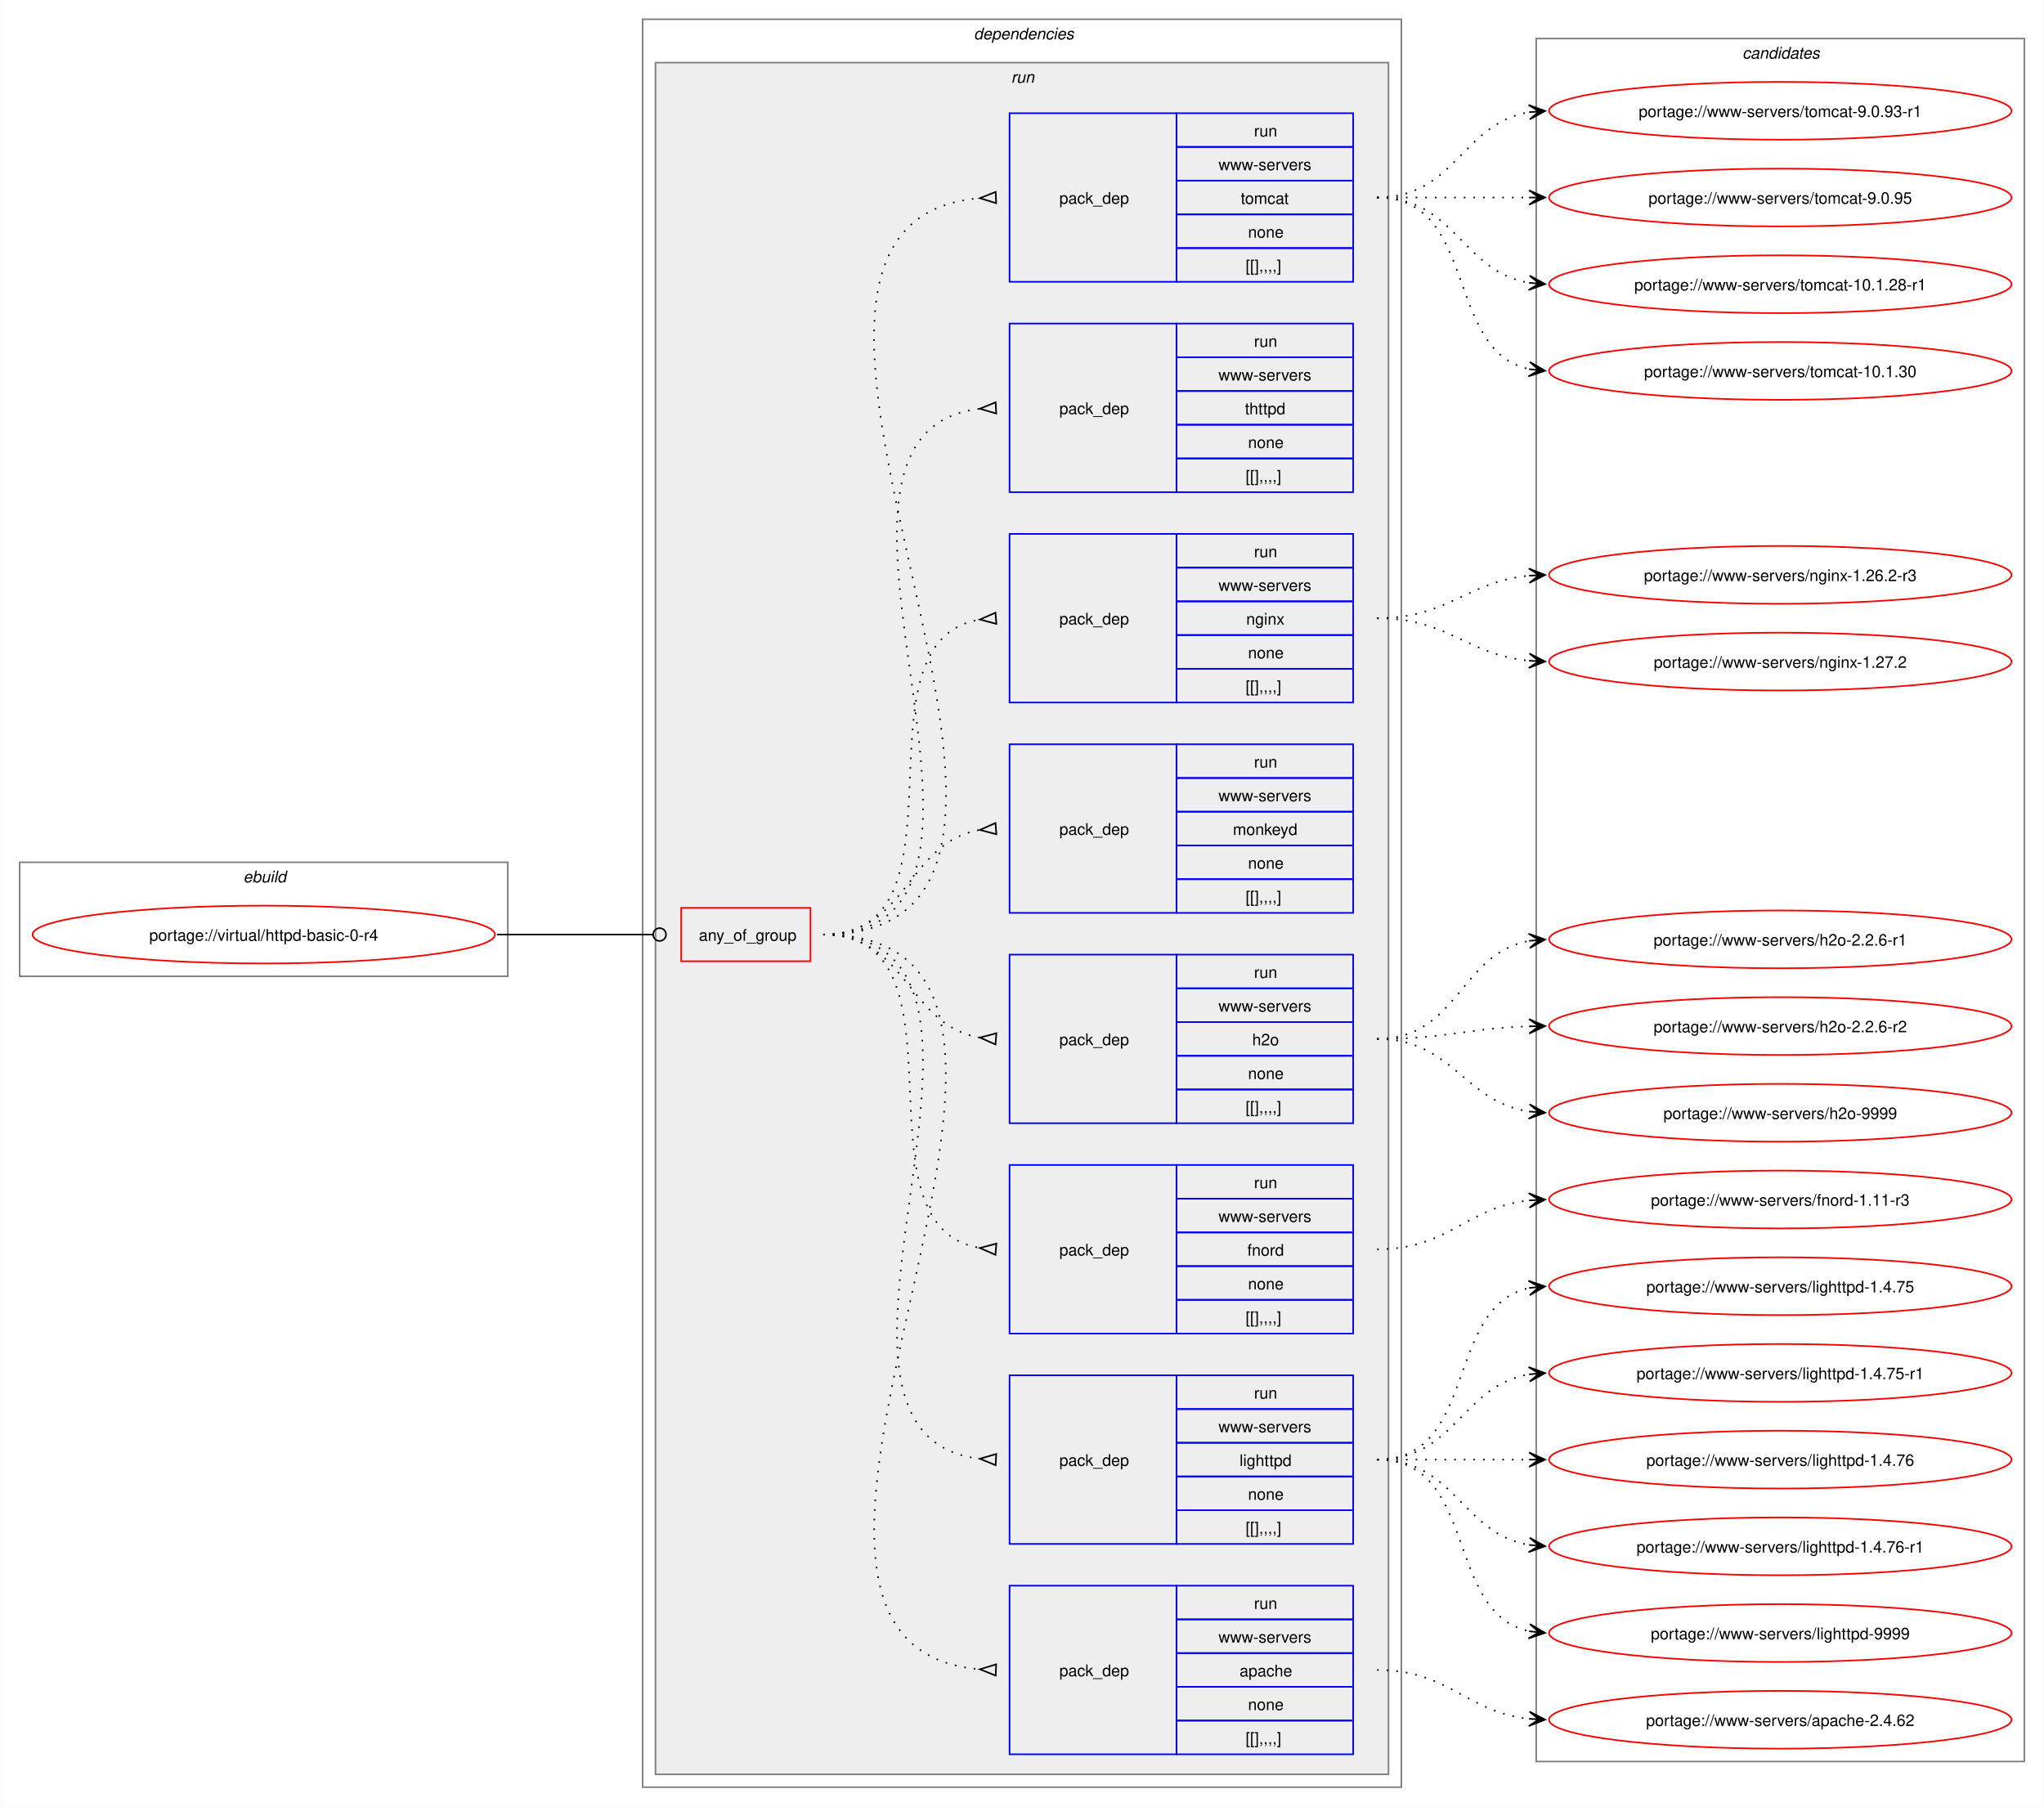
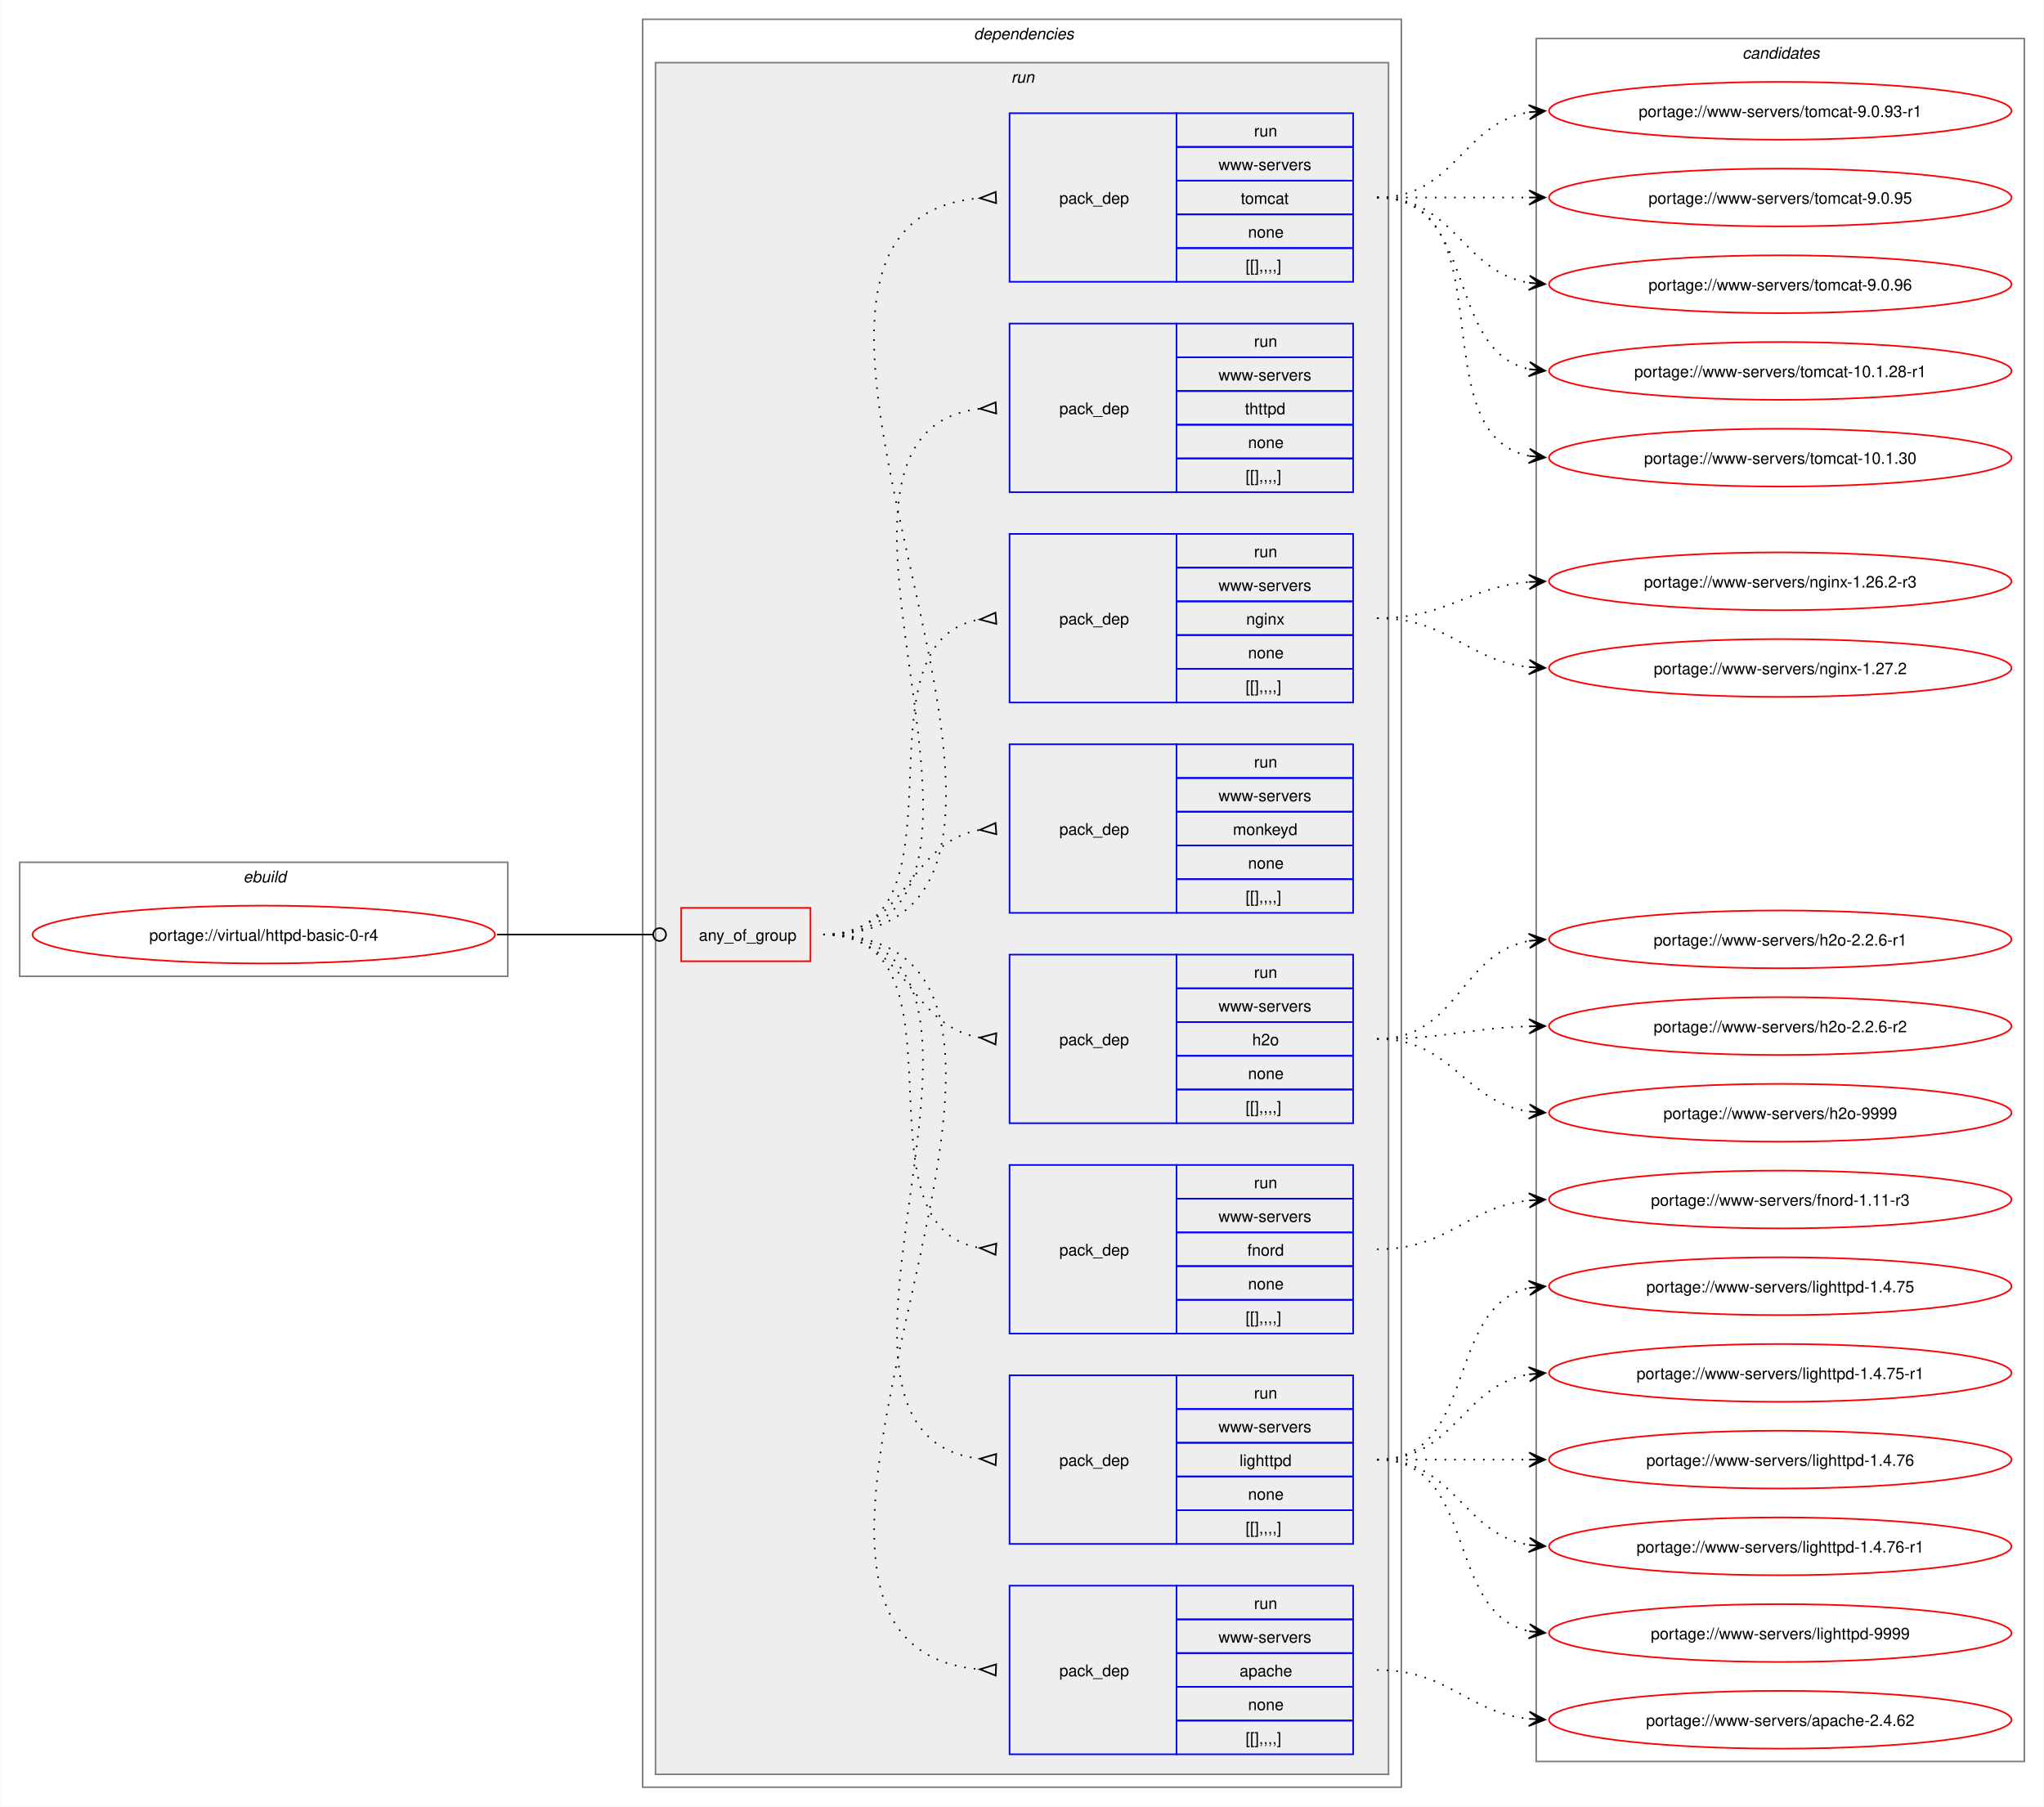
<svg xmlns="http://www.w3.org/2000/svg" xmlns:xlink="http://www.w3.org/1999/xlink" width="1273pt" height="1125pt" viewBox="0.00 0.00 1272.50 1125.00">
  <g id="graph0" class="graph" transform="scale(1 1) rotate(0) translate(4 1121)">
    <polygon fill="white" stroke="none" points="-4,4 -4,-1121 1268.5,-1121 1268.5,4 -4,4" />
    <g id="clust1" class="cluster">
      <polygon fill="none" stroke="gray" points="8,-513 8,-584 312,-584 312,-513 8,-513" />
      <text text-anchor="start" x="147.25" y="-571.5" font-family="Helvetica,sans-Serif" font-style="italic" font-size="10.00">ebuild</text>
    </g>
    <g id="clust2" class="cluster">
      <polygon fill="none" stroke="gray" points="396,-8 396,-1109 868.5,-1109 868.5,-8 396,-8" />
      <text text-anchor="start" x="602.25" y="-1096.5" font-family="Helvetica,sans-Serif" font-style="italic" font-size="10.00">dependencies</text>
    </g>
    <g id="clust5" class="cluster">
      <polygon fill="#eeeeee" stroke="gray" points="404,-16 404,-1082 860.5,-1082 860.5,-16 404,-16" />
      <text text-anchor="start" x="625.5" y="-1069.5" font-family="Helvetica,sans-Serif" font-style="italic" font-size="10.00">run</text>
    </g>
    <g id="clust15" class="cluster">
      <polygon fill="none" stroke="gray" points="952.5,-24 952.5,-1097 1256.5,-1097 1256.5,-24 952.5,-24" />
      <text text-anchor="start" x="1080.88" y="-1084.5" font-family="Helvetica,sans-Serif" font-style="italic" font-size="10.00">candidates</text>
    </g>
    <g id="node1" class="node">
      <g id="a_node1">
        <a xlink:href="../virtual/httpd-basic-0-r4.svg" xlink:title="portage://virtual/httpd-basic-0-r4">
          <ellipse fill="none" stroke="red" cx="160" cy="-539" rx="144" ry="18" />
          <text text-anchor="middle" x="160" y="-535.12" font-family="Helvetica,sans-Serif" font-size="10.00">portage://virtual/httpd-basic-0-r4</text>
        </a>
      </g>
    </g>
    <g id="node2" class="node">
      <polygon fill="none" stroke="red" points="420,-522.38 420,-555.62 500.5,-555.62 500.5,-522.38 420,-522.38" />
      <text text-anchor="start" x="431" y="-535.12" font-family="Helvetica,sans-Serif" font-size="10.00">any_of_group</text>
    </g>
    <g id="edge9" class="edge">
      <path fill="none" stroke="black" d="M305.23,-539C349.14,-539 362.3,-539 402.12,-539" />
      <ellipse fill="none" stroke="black" cx="406.55" cy="-539" rx="4" ry="4" />
    </g>
    <g id="node3" class="node">
      <polygon fill="none" stroke="blue" points="624.5,-28.5 624.5,-133.5 728.5,-133.5 728.5,-28.5 624.5,-28.5" />
      <text text-anchor="start" x="655.5" y="-77.12" font-family="Helvetica,sans-Serif" font-size="10.00">pack_dep</text>
      <polygon fill="none" stroke="blue" points="728.5,-112.5 728.5,-133.5 838.5,-133.5 838.5,-112.5 728.5,-112.5" />
      <text text-anchor="start" x="776.75" y="-119" font-family="Helvetica,sans-Serif" font-size="10.00">run</text>
      <polygon fill="none" stroke="blue" points="728.5,-91.5 728.5,-112.5 838.5,-112.5 838.5,-91.5 728.5,-91.5" />
      <text text-anchor="start" x="754.62" y="-98" font-family="Helvetica,sans-Serif" font-size="10.00">www-servers</text>
      <polygon fill="none" stroke="blue" points="728.5,-70.5 728.5,-91.5 838.5,-91.5 838.5,-70.5 728.5,-70.5" />
      <text text-anchor="start" x="767.75" y="-77" font-family="Helvetica,sans-Serif" font-size="10.00">apache</text>
      <polygon fill="none" stroke="blue" points="728.5,-49.5 728.5,-70.5 838.5,-70.5 838.5,-49.5 728.5,-49.5" />
      <text text-anchor="start" x="773" y="-56" font-family="Helvetica,sans-Serif" font-size="10.00">none</text>
      <polygon fill="none" stroke="blue" points="728.5,-28.5 728.5,-49.5 838.5,-49.5 838.5,-28.5 728.5,-28.5" />
      <text text-anchor="start" x="771.5" y="-35" font-family="Helvetica,sans-Serif" font-size="10.00">[[],,,,]</text>
    </g>
    <g id="edge1" class="edge">
      <path fill="none" stroke="black" stroke-dasharray="1,5" d="M508.5,-539C713.96,-539 418.11,-96.96 605.95,-81.42" />
      <polygon fill="none" stroke="black" points="616.14,-84.52 606.01,-81.42 615.86,-77.52 616.14,-84.52" />
    </g>
    <g id="node4" class="node">
      <polygon fill="none" stroke="blue" points="624.5,-159.5 624.5,-264.5 728.5,-264.5 728.5,-159.5 624.5,-159.5" />
      <text text-anchor="start" x="655.5" y="-208.12" font-family="Helvetica,sans-Serif" font-size="10.00">pack_dep</text>
      <polygon fill="none" stroke="blue" points="728.5,-243.5 728.5,-264.5 838.5,-264.5 838.5,-243.5 728.5,-243.5" />
      <text text-anchor="start" x="776.75" y="-250" font-family="Helvetica,sans-Serif" font-size="10.00">run</text>
      <polygon fill="none" stroke="blue" points="728.5,-222.5 728.5,-243.5 838.5,-243.5 838.5,-222.5 728.5,-222.5" />
      <text text-anchor="start" x="754.62" y="-229" font-family="Helvetica,sans-Serif" font-size="10.00">www-servers</text>
      <polygon fill="none" stroke="blue" points="728.5,-201.5 728.5,-222.5 838.5,-222.5 838.5,-201.5 728.5,-201.5" />
      <text text-anchor="start" x="767.75" y="-208" font-family="Helvetica,sans-Serif" font-size="10.00">lighttpd</text>
      <polygon fill="none" stroke="blue" points="728.5,-180.5 728.5,-201.5 838.5,-201.5 838.5,-180.5 728.5,-180.5" />
      <text text-anchor="start" x="773" y="-187" font-family="Helvetica,sans-Serif" font-size="10.00">none</text>
      <polygon fill="none" stroke="blue" points="728.5,-159.5 728.5,-180.5 838.5,-180.5 838.5,-159.5 728.5,-159.5" />
      <text text-anchor="start" x="771.5" y="-166" font-family="Helvetica,sans-Serif" font-size="10.00">[[],,,,]</text>
    </g>
    <g id="edge2" class="edge">
      <path fill="none" stroke="black" stroke-dasharray="1,5" d="M508.5,-539C657.97,-539 472.54,-227.15 606.31,-212.53" />
      <polygon fill="none" stroke="black" points="616.18,-215.52 606.01,-212.55 615.82,-208.53 616.18,-215.52" />
    </g>
    <g id="node5" class="node">
      <polygon fill="none" stroke="blue" points="624.5,-290.5 624.5,-395.5 728.5,-395.5 728.5,-290.5 624.5,-290.5" />
      <text text-anchor="start" x="655.5" y="-339.12" font-family="Helvetica,sans-Serif" font-size="10.00">pack_dep</text>
      <polygon fill="none" stroke="blue" points="728.5,-374.5 728.5,-395.5 838.5,-395.5 838.5,-374.5 728.5,-374.5" />
      <text text-anchor="start" x="776.75" y="-381" font-family="Helvetica,sans-Serif" font-size="10.00">run</text>
      <polygon fill="none" stroke="blue" points="728.5,-353.5 728.5,-374.5 838.5,-374.5 838.5,-353.5 728.5,-353.5" />
      <text text-anchor="start" x="754.62" y="-360" font-family="Helvetica,sans-Serif" font-size="10.00">www-servers</text>
      <polygon fill="none" stroke="blue" points="728.5,-332.5 728.5,-353.5 838.5,-353.5 838.5,-332.5 728.5,-332.5" />
      <text text-anchor="start" x="772.62" y="-339" font-family="Helvetica,sans-Serif" font-size="10.00">fnord</text>
      <polygon fill="none" stroke="blue" points="728.5,-311.5 728.5,-332.5 838.5,-332.5 838.5,-311.5 728.5,-311.5" />
      <text text-anchor="start" x="773" y="-318" font-family="Helvetica,sans-Serif" font-size="10.00">none</text>
      <polygon fill="none" stroke="blue" points="728.5,-290.5 728.5,-311.5 838.5,-311.5 838.5,-290.5 728.5,-290.5" />
      <text text-anchor="start" x="771.5" y="-297" font-family="Helvetica,sans-Serif" font-size="10.00">[[],,,,]</text>
    </g>
    <g id="edge3" class="edge">
      <path fill="none" stroke="black" stroke-dasharray="1,5" d="M508.5,-539C604.27,-539 523.53,-357.28 606.19,-343.79" />
      <polygon fill="none" stroke="black" points="616.27,-346.53 606.03,-343.8 615.73,-339.55 616.27,-346.53" />
    </g>
    <g id="node6" class="node">
      <polygon fill="none" stroke="blue" points="624.5,-421.5 624.5,-526.5 728.5,-526.5 728.5,-421.5 624.5,-421.5" />
      <text text-anchor="start" x="655.5" y="-470.12" font-family="Helvetica,sans-Serif" font-size="10.00">pack_dep</text>
      <polygon fill="none" stroke="blue" points="728.5,-505.5 728.5,-526.5 838.5,-526.5 838.5,-505.5 728.5,-505.5" />
      <text text-anchor="start" x="776.75" y="-512" font-family="Helvetica,sans-Serif" font-size="10.00">run</text>
      <polygon fill="none" stroke="blue" points="728.5,-484.5 728.5,-505.5 838.5,-505.5 838.5,-484.5 728.5,-484.5" />
      <text text-anchor="start" x="754.62" y="-491" font-family="Helvetica,sans-Serif" font-size="10.00">www-servers</text>
      <polygon fill="none" stroke="blue" points="728.5,-463.5 728.5,-484.5 838.5,-484.5 838.5,-463.5 728.5,-463.5" />
      <text text-anchor="start" x="775.62" y="-470" font-family="Helvetica,sans-Serif" font-size="10.00">h2o</text>
      <polygon fill="none" stroke="blue" points="728.5,-442.5 728.5,-463.5 838.5,-463.5 838.5,-442.5 728.5,-442.5" />
      <text text-anchor="start" x="773" y="-449" font-family="Helvetica,sans-Serif" font-size="10.00">none</text>
      <polygon fill="none" stroke="blue" points="728.5,-421.5 728.5,-442.5 838.5,-442.5 838.5,-421.5 728.5,-421.5" />
      <text text-anchor="start" x="771.5" y="-428" font-family="Helvetica,sans-Serif" font-size="10.00">[[],,,,]</text>
    </g>
    <g id="edge4" class="edge">
      <path fill="none" stroke="black" stroke-dasharray="1,5" d="M508.5,-539C560.8,-539 560.75,-482.35 606.1,-474.82" />
      <polygon fill="none" stroke="black" points="616.28,-477.53 606.03,-474.83 615.73,-470.55 616.28,-477.53" />
    </g>
    <g id="node7" class="node">
      <polygon fill="none" stroke="blue" points="624.5,-552.5 624.5,-657.5 728.5,-657.5 728.5,-552.5 624.5,-552.5" />
      <text text-anchor="start" x="655.5" y="-601.12" font-family="Helvetica,sans-Serif" font-size="10.00">pack_dep</text>
      <polygon fill="none" stroke="blue" points="728.5,-636.5 728.5,-657.5 838.5,-657.5 838.5,-636.5 728.5,-636.5" />
      <text text-anchor="start" x="776.75" y="-643" font-family="Helvetica,sans-Serif" font-size="10.00">run</text>
      <polygon fill="none" stroke="blue" points="728.5,-615.5 728.5,-636.5 838.5,-636.5 838.5,-615.5 728.5,-615.5" />
      <text text-anchor="start" x="754.62" y="-622" font-family="Helvetica,sans-Serif" font-size="10.00">www-servers</text>
      <polygon fill="none" stroke="blue" points="728.5,-594.5 728.5,-615.5 838.5,-615.5 838.5,-594.5 728.5,-594.5" />
      <text text-anchor="start" x="763.62" y="-601" font-family="Helvetica,sans-Serif" font-size="10.00">monkeyd</text>
      <polygon fill="none" stroke="blue" points="728.5,-573.5 728.5,-594.5 838.5,-594.5 838.5,-573.5 728.5,-573.5" />
      <text text-anchor="start" x="773" y="-580" font-family="Helvetica,sans-Serif" font-size="10.00">none</text>
      <polygon fill="none" stroke="blue" points="728.5,-552.5 728.5,-573.5 838.5,-573.5 838.5,-552.5 728.5,-552.5" />
      <text text-anchor="start" x="771.5" y="-559" font-family="Helvetica,sans-Serif" font-size="10.00">[[],,,,]</text>
    </g>
    <g id="edge5" class="edge">
      <path fill="none" stroke="black" stroke-dasharray="1,5" d="M508.5,-539C561.02,-539 560.58,-596.53 606.06,-604.17" />
      <polygon fill="none" stroke="black" points="615.72,-608.45 606.03,-604.16 616.28,-601.47 615.72,-608.45" />
    </g>
    <g id="node8" class="node">
      <polygon fill="none" stroke="blue" points="624.5,-683.5 624.5,-788.5 728.5,-788.5 728.5,-683.5 624.5,-683.5" />
      <text text-anchor="start" x="655.5" y="-732.12" font-family="Helvetica,sans-Serif" font-size="10.00">pack_dep</text>
      <polygon fill="none" stroke="blue" points="728.5,-767.5 728.5,-788.5 838.5,-788.5 838.5,-767.5 728.5,-767.5" />
      <text text-anchor="start" x="776.75" y="-774" font-family="Helvetica,sans-Serif" font-size="10.00">run</text>
      <polygon fill="none" stroke="blue" points="728.5,-746.5 728.5,-767.5 838.5,-767.5 838.5,-746.5 728.5,-746.5" />
      <text text-anchor="start" x="754.62" y="-753" font-family="Helvetica,sans-Serif" font-size="10.00">www-servers</text>
      <polygon fill="none" stroke="blue" points="728.5,-725.5 728.5,-746.5 838.5,-746.5 838.5,-725.5 728.5,-725.5" />
      <text text-anchor="start" x="771.88" y="-732" font-family="Helvetica,sans-Serif" font-size="10.00">nginx</text>
      <polygon fill="none" stroke="blue" points="728.5,-704.5 728.5,-725.5 838.5,-725.5 838.5,-704.5 728.5,-704.5" />
      <text text-anchor="start" x="773" y="-711" font-family="Helvetica,sans-Serif" font-size="10.00">none</text>
      <polygon fill="none" stroke="blue" points="728.5,-683.5 728.5,-704.5 838.5,-704.5 838.5,-683.5 728.5,-683.5" />
      <text text-anchor="start" x="771.5" y="-690" font-family="Helvetica,sans-Serif" font-size="10.00">[[],,,,]</text>
    </g>
    <g id="edge6" class="edge">
      <path fill="none" stroke="black" stroke-dasharray="1,5" d="M508.5,-539C604.64,-539 523.19,-721.65 606.16,-735.21" />
      <polygon fill="none" stroke="black" points="615.73,-739.45 606.03,-735.2 616.27,-732.47 615.73,-739.45" />
    </g>
    <g id="node9" class="node">
      <polygon fill="none" stroke="blue" points="624.5,-814.5 624.5,-919.5 728.5,-919.5 728.5,-814.5 624.5,-814.5" />
      <text text-anchor="start" x="655.5" y="-863.12" font-family="Helvetica,sans-Serif" font-size="10.00">pack_dep</text>
      <polygon fill="none" stroke="blue" points="728.5,-898.5 728.5,-919.5 838.5,-919.5 838.5,-898.5 728.5,-898.5" />
      <text text-anchor="start" x="776.75" y="-905" font-family="Helvetica,sans-Serif" font-size="10.00">run</text>
      <polygon fill="none" stroke="blue" points="728.5,-877.5 728.5,-898.5 838.5,-898.5 838.5,-877.5 728.5,-877.5" />
      <text text-anchor="start" x="754.62" y="-884" font-family="Helvetica,sans-Serif" font-size="10.00">www-servers</text>
      <polygon fill="none" stroke="blue" points="728.5,-856.5 728.5,-877.5 838.5,-877.5 838.5,-856.5 728.5,-856.5" />
      <text text-anchor="start" x="771.12" y="-863" font-family="Helvetica,sans-Serif" font-size="10.00">thttpd</text>
      <polygon fill="none" stroke="blue" points="728.5,-835.5 728.5,-856.5 838.5,-856.5 838.5,-835.5 728.5,-835.5" />
      <text text-anchor="start" x="773" y="-842" font-family="Helvetica,sans-Serif" font-size="10.00">none</text>
      <polygon fill="none" stroke="blue" points="728.5,-814.5 728.5,-835.5 838.5,-835.5 838.5,-814.5 728.5,-814.5" />
      <text text-anchor="start" x="771.5" y="-821" font-family="Helvetica,sans-Serif" font-size="10.00">[[],,,,]</text>
    </g>
    <g id="edge7" class="edge">
      <path fill="none" stroke="black" stroke-dasharray="1,5" d="M508.5,-539C658.38,-539 472.16,-851.81 606.28,-866.47" />
      <polygon fill="none" stroke="black" points="615.82,-870.47 606.01,-866.45 616.18,-863.48 615.82,-870.47" />
    </g>
    <g id="node10" class="node">
      <polygon fill="none" stroke="blue" points="624.5,-945.5 624.5,-1050.5 728.5,-1050.5 728.5,-945.5 624.5,-945.5" />
      <text text-anchor="start" x="655.5" y="-994.12" font-family="Helvetica,sans-Serif" font-size="10.00">pack_dep</text>
      <polygon fill="none" stroke="blue" points="728.5,-1029.5 728.5,-1050.5 838.5,-1050.5 838.5,-1029.5 728.5,-1029.5" />
      <text text-anchor="start" x="776.75" y="-1036" font-family="Helvetica,sans-Serif" font-size="10.00">run</text>
      <polygon fill="none" stroke="blue" points="728.5,-1008.5 728.5,-1029.5 838.5,-1029.5 838.5,-1008.5 728.5,-1008.5" />
      <text text-anchor="start" x="754.62" y="-1015" font-family="Helvetica,sans-Serif" font-size="10.00">www-servers</text>
      <polygon fill="none" stroke="blue" points="728.5,-987.5 728.5,-1008.5 838.5,-1008.5 838.5,-987.5 728.5,-987.5" />
      <text text-anchor="start" x="768.5" y="-994" font-family="Helvetica,sans-Serif" font-size="10.00">tomcat</text>
      <polygon fill="none" stroke="blue" points="728.5,-966.5 728.5,-987.5 838.5,-987.5 838.5,-966.5 728.5,-966.5" />
      <text text-anchor="start" x="773" y="-973" font-family="Helvetica,sans-Serif" font-size="10.00">none</text>
      <polygon fill="none" stroke="blue" points="728.5,-945.5 728.5,-966.5 838.5,-966.5 838.5,-945.5 728.5,-945.5" />
      <text text-anchor="start" x="771.5" y="-952" font-family="Helvetica,sans-Serif" font-size="10.00">[[],,,,]</text>
    </g>
    <g id="edge8" class="edge">
      <path fill="none" stroke="black" stroke-dasharray="1,5" d="M508.5,-539C714.39,-539 417.71,-982.01 605.93,-997.58" />
      <polygon fill="none" stroke="black" points="615.86,-1001.48 606.01,-997.58 616.14,-994.48 615.86,-1001.48" />
    </g>
    <g id="node11" class="node">
      <g id="a_node11">
        <a xlink:href="../www-servers/apache-2.4.62.svg" xlink:title="portage://www-servers/apache-2.4.62">
          <ellipse fill="none" stroke="red" cx="1104.5" cy="-50" rx="144" ry="18" />
          <text text-anchor="middle" x="1104.5" y="-46.12" font-family="Helvetica,sans-Serif" font-size="10.00">portage://www-servers/apache-2.4.62</text>
        </a>
      </g>
    </g>
    <g id="edge10" class="edge">
      <path fill="none" stroke="black" stroke-dasharray="1,5" d="M853.39,-81C898.49,-81 908.72,-54.77 948.24,-50.56" />
      <polygon fill="black" stroke="black" points="958.05,-50.06 948.29,-55.07 954.27,-50.26 948.06,-50.57 948.06,-50.57 948.06,-50.57 954.27,-50.26 947.83,-46.08 958.05,-50.06" />
    </g>
    <g id="node12" class="node">
      <g id="a_node12">
        <a xlink:href="../www-servers/lighttpd-9999.svg" xlink:title="portage://www-servers/lighttpd-9999">
          <ellipse fill="none" stroke="red" cx="1104.5" cy="-104" rx="144" ry="18" />
          <text text-anchor="middle" x="1104.5" y="-100.12" font-family="Helvetica,sans-Serif" font-size="10.00">portage://www-servers/lighttpd-9999</text>
        </a>
      </g>
    </g>
    <g id="edge11" class="edge">
      <path fill="none" stroke="black" stroke-dasharray="1,5" d="M853.39,-212C916.67,-212 895.07,-116.29 948.4,-105.07" />
      <polygon fill="black" stroke="black" points="958.05,-104.12 948.54,-109.58 954.29,-104.49 948.1,-105.1 948.1,-105.1 948.1,-105.1 954.29,-104.49 947.66,-100.62 958.05,-104.12" />
    </g>
    <g id="node13" class="node">
      <g id="a_node13">
        <a xlink:href="../www-servers/lighttpd-1.4.76-r1.svg" xlink:title="portage://www-servers/lighttpd-1.4.76-r1">
          <ellipse fill="none" stroke="red" cx="1104.5" cy="-158" rx="144" ry="18" />
          <text text-anchor="middle" x="1104.5" y="-154.12" font-family="Helvetica,sans-Serif" font-size="10.00">portage://www-servers/lighttpd-1.4.76-r1</text>
        </a>
      </g>
    </g>
    <g id="edge12" class="edge">
      <path fill="none" stroke="black" stroke-dasharray="1,5" d="M853.39,-212C902.29,-212 906.12,-165.72 948.33,-158.85" />
      <polygon fill="black" stroke="black" points="958.05,-158.09 948.43,-163.35 954.28,-158.39 948.08,-158.87 948.08,-158.87 948.08,-158.87 954.28,-158.39 947.73,-154.38 958.05,-158.09" />
    </g>
    <g id="node14" class="node">
      <g id="a_node14">
        <a xlink:href="../www-servers/lighttpd-1.4.76.svg" xlink:title="portage://www-servers/lighttpd-1.4.76">
          <ellipse fill="none" stroke="red" cx="1104.5" cy="-212" rx="144" ry="18" />
          <text text-anchor="middle" x="1104.5" y="-208.12" font-family="Helvetica,sans-Serif" font-size="10.00">portage://www-servers/lighttpd-1.4.76</text>
        </a>
      </g>
    </g>
    <g id="edge13" class="edge">
      <path fill="none" stroke="black" stroke-dasharray="1,5" d="M853.39,-212C896.58,-212 910.04,-212 948.36,-212" />
      <polygon fill="black" stroke="black" points="958.05,-212 948.05,-216.5 954.27,-212 948.05,-212 948.05,-212 948.05,-212 954.27,-212 948.05,-207.5 958.05,-212" />
    </g>
    <g id="node15" class="node">
      <g id="a_node15">
        <a xlink:href="../www-servers/lighttpd-1.4.75-r1.svg" xlink:title="portage://www-servers/lighttpd-1.4.75-r1">
          <ellipse fill="none" stroke="red" cx="1104.5" cy="-266" rx="144" ry="18" />
          <text text-anchor="middle" x="1104.5" y="-262.12" font-family="Helvetica,sans-Serif" font-size="10.00">portage://www-servers/lighttpd-1.4.75-r1</text>
        </a>
      </g>
    </g>
    <g id="edge14" class="edge">
      <path fill="none" stroke="black" stroke-dasharray="1,5" d="M853.39,-212C902.29,-212 906.12,-258.28 948.33,-265.15" />
      <polygon fill="black" stroke="black" points="958.05,-265.91 947.73,-269.62 954.28,-265.61 948.08,-265.13 948.08,-265.13 948.08,-265.13 954.28,-265.61 948.43,-260.65 958.05,-265.91" />
    </g>
    <g id="node16" class="node">
      <g id="a_node16">
        <a xlink:href="../www-servers/lighttpd-1.4.75.svg" xlink:title="portage://www-servers/lighttpd-1.4.75">
          <ellipse fill="none" stroke="red" cx="1104.5" cy="-320" rx="144" ry="18" />
          <text text-anchor="middle" x="1104.5" y="-316.12" font-family="Helvetica,sans-Serif" font-size="10.00">portage://www-servers/lighttpd-1.4.75</text>
        </a>
      </g>
    </g>
    <g id="edge15" class="edge">
      <path fill="none" stroke="black" stroke-dasharray="1,5" d="M853.39,-212C916.67,-212 895.07,-307.71 948.4,-318.93" />
      <polygon fill="black" stroke="black" points="958.05,-319.88 947.66,-323.38 954.29,-319.51 948.1,-318.9 948.1,-318.9 948.1,-318.9 954.29,-319.51 948.54,-314.42 958.05,-319.88" />
    </g>
    <g id="node17" class="node">
      <g id="a_node17">
        <a xlink:href="../www-servers/fnord-1.11-r3.svg" xlink:title="portage://www-servers/fnord-1.11-r3">
          <ellipse fill="none" stroke="red" cx="1104.5" cy="-374" rx="144" ry="18" />
          <text text-anchor="middle" x="1104.5" y="-370.12" font-family="Helvetica,sans-Serif" font-size="10.00">portage://www-servers/fnord-1.11-r3</text>
        </a>
      </g>
    </g>
    <g id="edge16" class="edge">
      <path fill="none" stroke="black" stroke-dasharray="1,5" d="M853.39,-343C898.49,-343 908.72,-369.23 948.24,-373.44" />
      <polygon fill="black" stroke="black" points="958.05,-373.94 947.83,-377.92 954.27,-373.74 948.06,-373.43 948.06,-373.43 948.06,-373.43 954.27,-373.74 948.29,-368.93 958.05,-373.94" />
    </g>
    <g id="node18" class="node">
      <g id="a_node18">
        <a xlink:href="../www-servers/h2o-9999.svg" xlink:title="portage://www-servers/h2o-9999">
          <ellipse fill="none" stroke="red" cx="1104.5" cy="-428" rx="144" ry="18" />
          <text text-anchor="middle" x="1104.5" y="-424.12" font-family="Helvetica,sans-Serif" font-size="10.00">portage://www-servers/h2o-9999</text>
        </a>
      </g>
    </g>
    <g id="edge17" class="edge">
      <path fill="none" stroke="black" stroke-dasharray="1,5" d="M853.39,-474C900.79,-474 907.18,-434.74 948.34,-428.76" />
      <polygon fill="black" stroke="black" points="958.05,-428.08 948.39,-433.27 954.28,-428.35 948.07,-428.78 948.07,-428.78 948.07,-428.78 954.28,-428.35 947.76,-424.29 958.05,-428.08" />
    </g>
    <g id="node19" class="node">
      <g id="a_node19">
        <a xlink:href="../www-servers/h2o-2.2.6-r2.svg" xlink:title="portage://www-servers/h2o-2.2.6-r2">
          <ellipse fill="none" stroke="red" cx="1104.5" cy="-482" rx="144" ry="18" />
          <text text-anchor="middle" x="1104.5" y="-478.12" font-family="Helvetica,sans-Serif" font-size="10.00">portage://www-servers/h2o-2.2.6-r2</text>
        </a>
      </g>
    </g>
    <g id="edge18" class="edge">
      <path fill="none" stroke="black" stroke-dasharray="1,5" d="M853.39,-474C896.71,-474 909.95,-480.74 948.33,-481.85" />
      <polygon fill="black" stroke="black" points="958.05,-481.98 947.99,-486.34 954.27,-481.93 948.05,-481.84 948.05,-481.84 948.05,-481.84 954.27,-481.93 948.11,-477.34 958.05,-481.98" />
    </g>
    <g id="node20" class="node">
      <g id="a_node20">
        <a xlink:href="../www-servers/h2o-2.2.6-r1.svg" xlink:title="portage://www-servers/h2o-2.2.6-r1">
          <ellipse fill="none" stroke="red" cx="1104.5" cy="-536" rx="144" ry="18" />
          <text text-anchor="middle" x="1104.5" y="-532.12" font-family="Helvetica,sans-Serif" font-size="10.00">portage://www-servers/h2o-2.2.6-r1</text>
        </a>
      </g>
    </g>
    <g id="edge19" class="edge">
      <path fill="none" stroke="black" stroke-dasharray="1,5" d="M853.39,-474C903.98,-474 904.89,-527.36 948.3,-535.08" />
      <polygon fill="black" stroke="black" points="958.05,-535.9 947.71,-539.54 954.28,-535.58 948.09,-535.06 948.09,-535.06 948.09,-535.06 954.28,-535.58 948.47,-530.57 958.05,-535.9" />
    </g>
    <g id="node21" class="node">
      <g id="a_node21">
        <a xlink:href="../www-servers/nginx-1.27.2.svg" xlink:title="portage://www-servers/nginx-1.27.2">
-           <ellipse fill="none" stroke="red" cx="1104.5" cy="-709" rx="144" ry="18" />
-           <text text-anchor="middle" x="1104.5" y="-705.12" font-family="Helvetica,sans-Serif" font-size="10.00">portage://www-servers/nginx-1.27.2</text>
+           <ellipse fill="none" stroke="red" cx="1104.5" cy="-705" rx="144" ry="18" />
+           <text text-anchor="middle" x="1104.5" y="-701.12" font-family="Helvetica,sans-Serif" font-size="10.00">portage://www-servers/nginx-1.27.2</text>
        </a>
      </g>
    </g>
    <g id="edge20" class="edge">
-       <path fill="none" stroke="black" stroke-dasharray="1,5" d="M853.39,-736C897.97,-736 909,-713.25 948.07,-709.52" />
-       <polygon fill="black" stroke="black" points="958.05,-709.06 948.27,-714.01 954.27,-709.23 948.06,-709.52 948.06,-709.52 948.06,-709.52 954.27,-709.23 947.85,-705.02 958.05,-709.06" />
+       <path fill="none" stroke="black" stroke-dasharray="1,5" d="M853.39,-736C898.49,-736 908.72,-709.77 948.24,-705.56" />
+       <polygon fill="black" stroke="black" points="958.05,-705.06 948.29,-710.07 954.27,-705.26 948.06,-705.57 948.06,-705.57 948.06,-705.57 954.27,-705.26 947.83,-701.08 958.05,-705.06" />
    </g>
    <g id="node22" class="node">
      <g id="a_node22">
        <a xlink:href="../www-servers/nginx-1.26.2-r3.svg" xlink:title="portage://www-servers/nginx-1.26.2-r3">
-           <ellipse fill="none" stroke="red" cx="1104.5" cy="-763" rx="144" ry="18" />
-           <text text-anchor="middle" x="1104.5" y="-759.12" font-family="Helvetica,sans-Serif" font-size="10.00">portage://www-servers/nginx-1.26.2-r3</text>
+           <ellipse fill="none" stroke="red" cx="1104.5" cy="-759" rx="144" ry="18" />
+           <text text-anchor="middle" x="1104.5" y="-755.12" font-family="Helvetica,sans-Serif" font-size="10.00">portage://www-servers/nginx-1.26.2-r3</text>
        </a>
      </g>
    </g>
    <g id="edge21" class="edge">
-       <path fill="none" stroke="black" stroke-dasharray="1,5" d="M853.39,-736C897.97,-736 909,-758.75 948.07,-762.48" />
-       <polygon fill="black" stroke="black" points="958.05,-762.94 947.85,-766.98 954.27,-762.77 948.06,-762.48 948.06,-762.48 948.06,-762.48 954.27,-762.77 948.27,-757.99 958.05,-762.94" />
+       <path fill="none" stroke="black" stroke-dasharray="1,5" d="M853.39,-736C897.59,-736 909.28,-755.38 948.15,-758.56" />
+       <polygon fill="black" stroke="black" points="958.05,-758.95 947.88,-763.05 954.27,-758.8 948.06,-758.56 948.06,-758.56 948.06,-758.56 954.27,-758.8 948.23,-754.06 958.05,-758.95" />
    </g>
    <g id="node23" class="node">
      <g id="a_node23">
        <a xlink:href="../www-servers/tomcat-10.1.30.svg" xlink:title="portage://www-servers/tomcat-10.1.30">
-           <ellipse fill="none" stroke="red" cx="1104.5" cy="-890" rx="144" ry="18" />
-           <text text-anchor="middle" x="1104.5" y="-886.12" font-family="Helvetica,sans-Serif" font-size="10.00">portage://www-servers/tomcat-10.1.30</text>
+           <ellipse fill="none" stroke="red" cx="1104.5" cy="-836" rx="144" ry="18" />
+           <text text-anchor="middle" x="1104.5" y="-832.12" font-family="Helvetica,sans-Serif" font-size="10.00">portage://www-servers/tomcat-10.1.30</text>
        </a>
      </g>
    </g>
    <g id="edge22" class="edge">
-       <path fill="none" stroke="black" stroke-dasharray="1,5" d="M853.39,-998C916.67,-998 895.07,-902.29 948.4,-891.07" />
-       <polygon fill="black" stroke="black" points="958.05,-890.12 948.54,-895.58 954.29,-890.49 948.1,-891.1 948.1,-891.1 948.1,-891.1 954.29,-890.49 947.66,-886.62 958.05,-890.12" />
+       <path fill="none" stroke="black" stroke-dasharray="1,5" d="M853.39,-998C935.37,-998 879.12,-850.83 948.14,-837.03" />
+       <polygon fill="black" stroke="black" points="958.05,-836.11 948.51,-841.52 954.29,-836.46 948.1,-837.04 948.1,-837.04 948.1,-837.04 954.29,-836.46 947.68,-832.56 958.05,-836.11" />
    </g>
    <g id="node24" class="node">
      <g id="a_node24">
        <a xlink:href="../www-servers/tomcat-10.1.28-r1.svg" xlink:title="portage://www-servers/tomcat-10.1.28-r1">
+           <ellipse fill="none" stroke="red" cx="1104.5" cy="-890" rx="144" ry="18" />
+           <text text-anchor="middle" x="1104.5" y="-886.12" font-family="Helvetica,sans-Serif" font-size="10.00">portage://www-servers/tomcat-10.1.28-r1</text>
+         </a>
+       </g>
+     </g>
+     <g id="edge23" class="edge">
+       <path fill="none" stroke="black" stroke-dasharray="1,5" d="M853.39,-998C916.67,-998 895.07,-902.29 948.4,-891.07" />
+       <polygon fill="black" stroke="black" points="958.05,-890.12 948.54,-895.58 954.29,-890.49 948.1,-891.1 948.1,-891.1 948.1,-891.1 954.29,-890.49 947.66,-886.62 958.05,-890.12" />
+     </g>
+     <g id="node25" class="node">
+       <g id="a_node25">
+         <a xlink:href="../www-servers/tomcat-9.0.96.svg" xlink:title="portage://www-servers/tomcat-9.0.96">
          <ellipse fill="none" stroke="red" cx="1104.5" cy="-944" rx="144" ry="18" />
-           <text text-anchor="middle" x="1104.5" y="-940.12" font-family="Helvetica,sans-Serif" font-size="10.00">portage://www-servers/tomcat-10.1.28-r1</text>
-         </a>
-       </g>
-     </g>
-     <g id="edge23" class="edge">
+           <text text-anchor="middle" x="1104.5" y="-940.12" font-family="Helvetica,sans-Serif" font-size="10.00">portage://www-servers/tomcat-9.0.96</text>
+         </a>
+       </g>
+     </g>
+     <g id="edge24" class="edge">
      <path fill="none" stroke="black" stroke-dasharray="1,5" d="M853.39,-998C902.29,-998 906.12,-951.72 948.33,-944.85" />
      <polygon fill="black" stroke="black" points="958.05,-944.09 948.43,-949.35 954.28,-944.39 948.08,-944.87 948.08,-944.87 948.08,-944.87 954.28,-944.39 947.73,-940.38 958.05,-944.09" />
    </g>
-     <g id="node25" class="node">
-       <g id="a_node25">
+     <g id="node26" class="node">
+       <g id="a_node26">
        <a xlink:href="../www-servers/tomcat-9.0.95.svg" xlink:title="portage://www-servers/tomcat-9.0.95">
          <ellipse fill="none" stroke="red" cx="1104.5" cy="-998" rx="144" ry="18" />
          <text text-anchor="middle" x="1104.5" y="-994.12" font-family="Helvetica,sans-Serif" font-size="10.00">portage://www-servers/tomcat-9.0.95</text>
        </a>
      </g>
    </g>
-     <g id="edge24" class="edge">
+     <g id="edge25" class="edge">
      <path fill="none" stroke="black" stroke-dasharray="1,5" d="M853.39,-998C896.58,-998 910.04,-998 948.36,-998" />
      <polygon fill="black" stroke="black" points="958.05,-998 948.05,-1002.5 954.27,-998 948.05,-998 948.05,-998 948.05,-998 954.27,-998 948.05,-993.5 958.05,-998" />
    </g>
-     <g id="node26" class="node">
-       <g id="a_node26">
+     <g id="node27" class="node">
+       <g id="a_node27">
        <a xlink:href="../www-servers/tomcat-9.0.93-r1.svg" xlink:title="portage://www-servers/tomcat-9.0.93-r1">
          <ellipse fill="none" stroke="red" cx="1104.5" cy="-1052" rx="144" ry="18" />
          <text text-anchor="middle" x="1104.5" y="-1048.12" font-family="Helvetica,sans-Serif" font-size="10.00">portage://www-servers/tomcat-9.0.93-r1</text>
        </a>
      </g>
    </g>
-     <g id="edge25" class="edge">
+     <g id="edge26" class="edge">
      <path fill="none" stroke="black" stroke-dasharray="1,5" d="M853.39,-998C902.29,-998 906.12,-1044.28 948.33,-1051.15" />
      <polygon fill="black" stroke="black" points="958.05,-1051.91 947.73,-1055.62 954.28,-1051.61 948.08,-1051.13 948.08,-1051.13 948.08,-1051.13 954.28,-1051.61 948.43,-1046.65 958.05,-1051.91" />
    </g>
  </g>
</svg>
